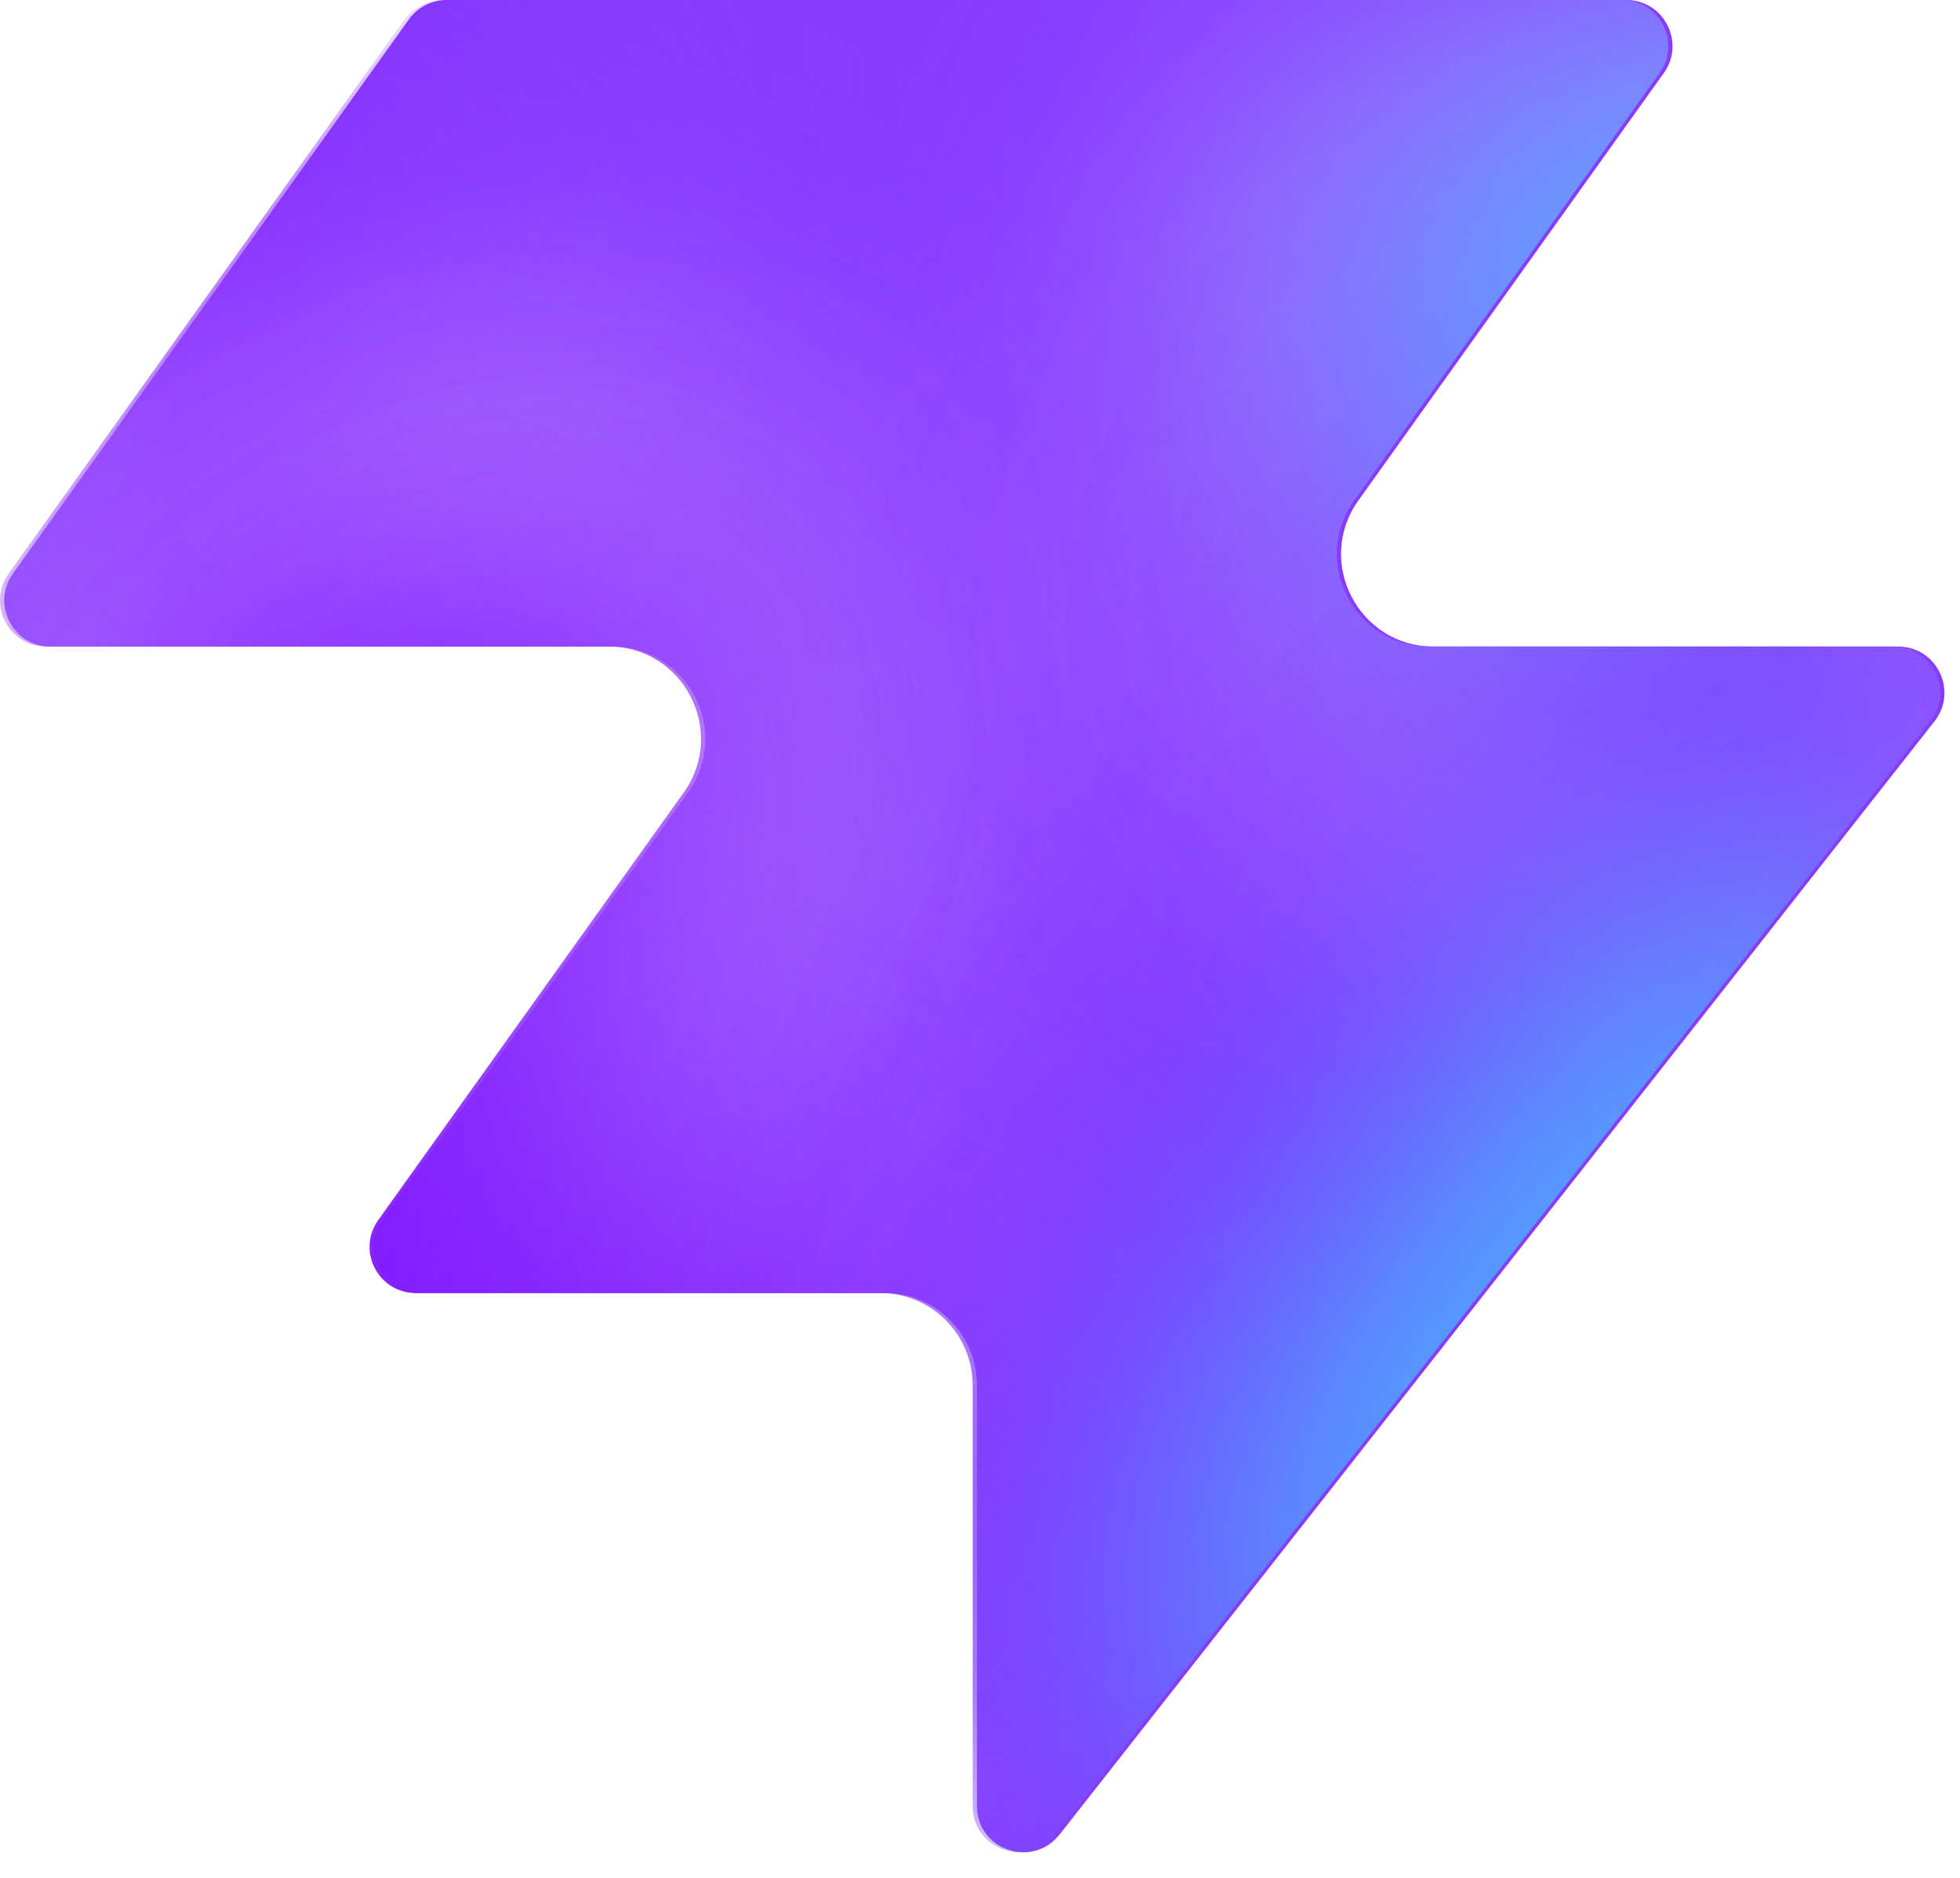
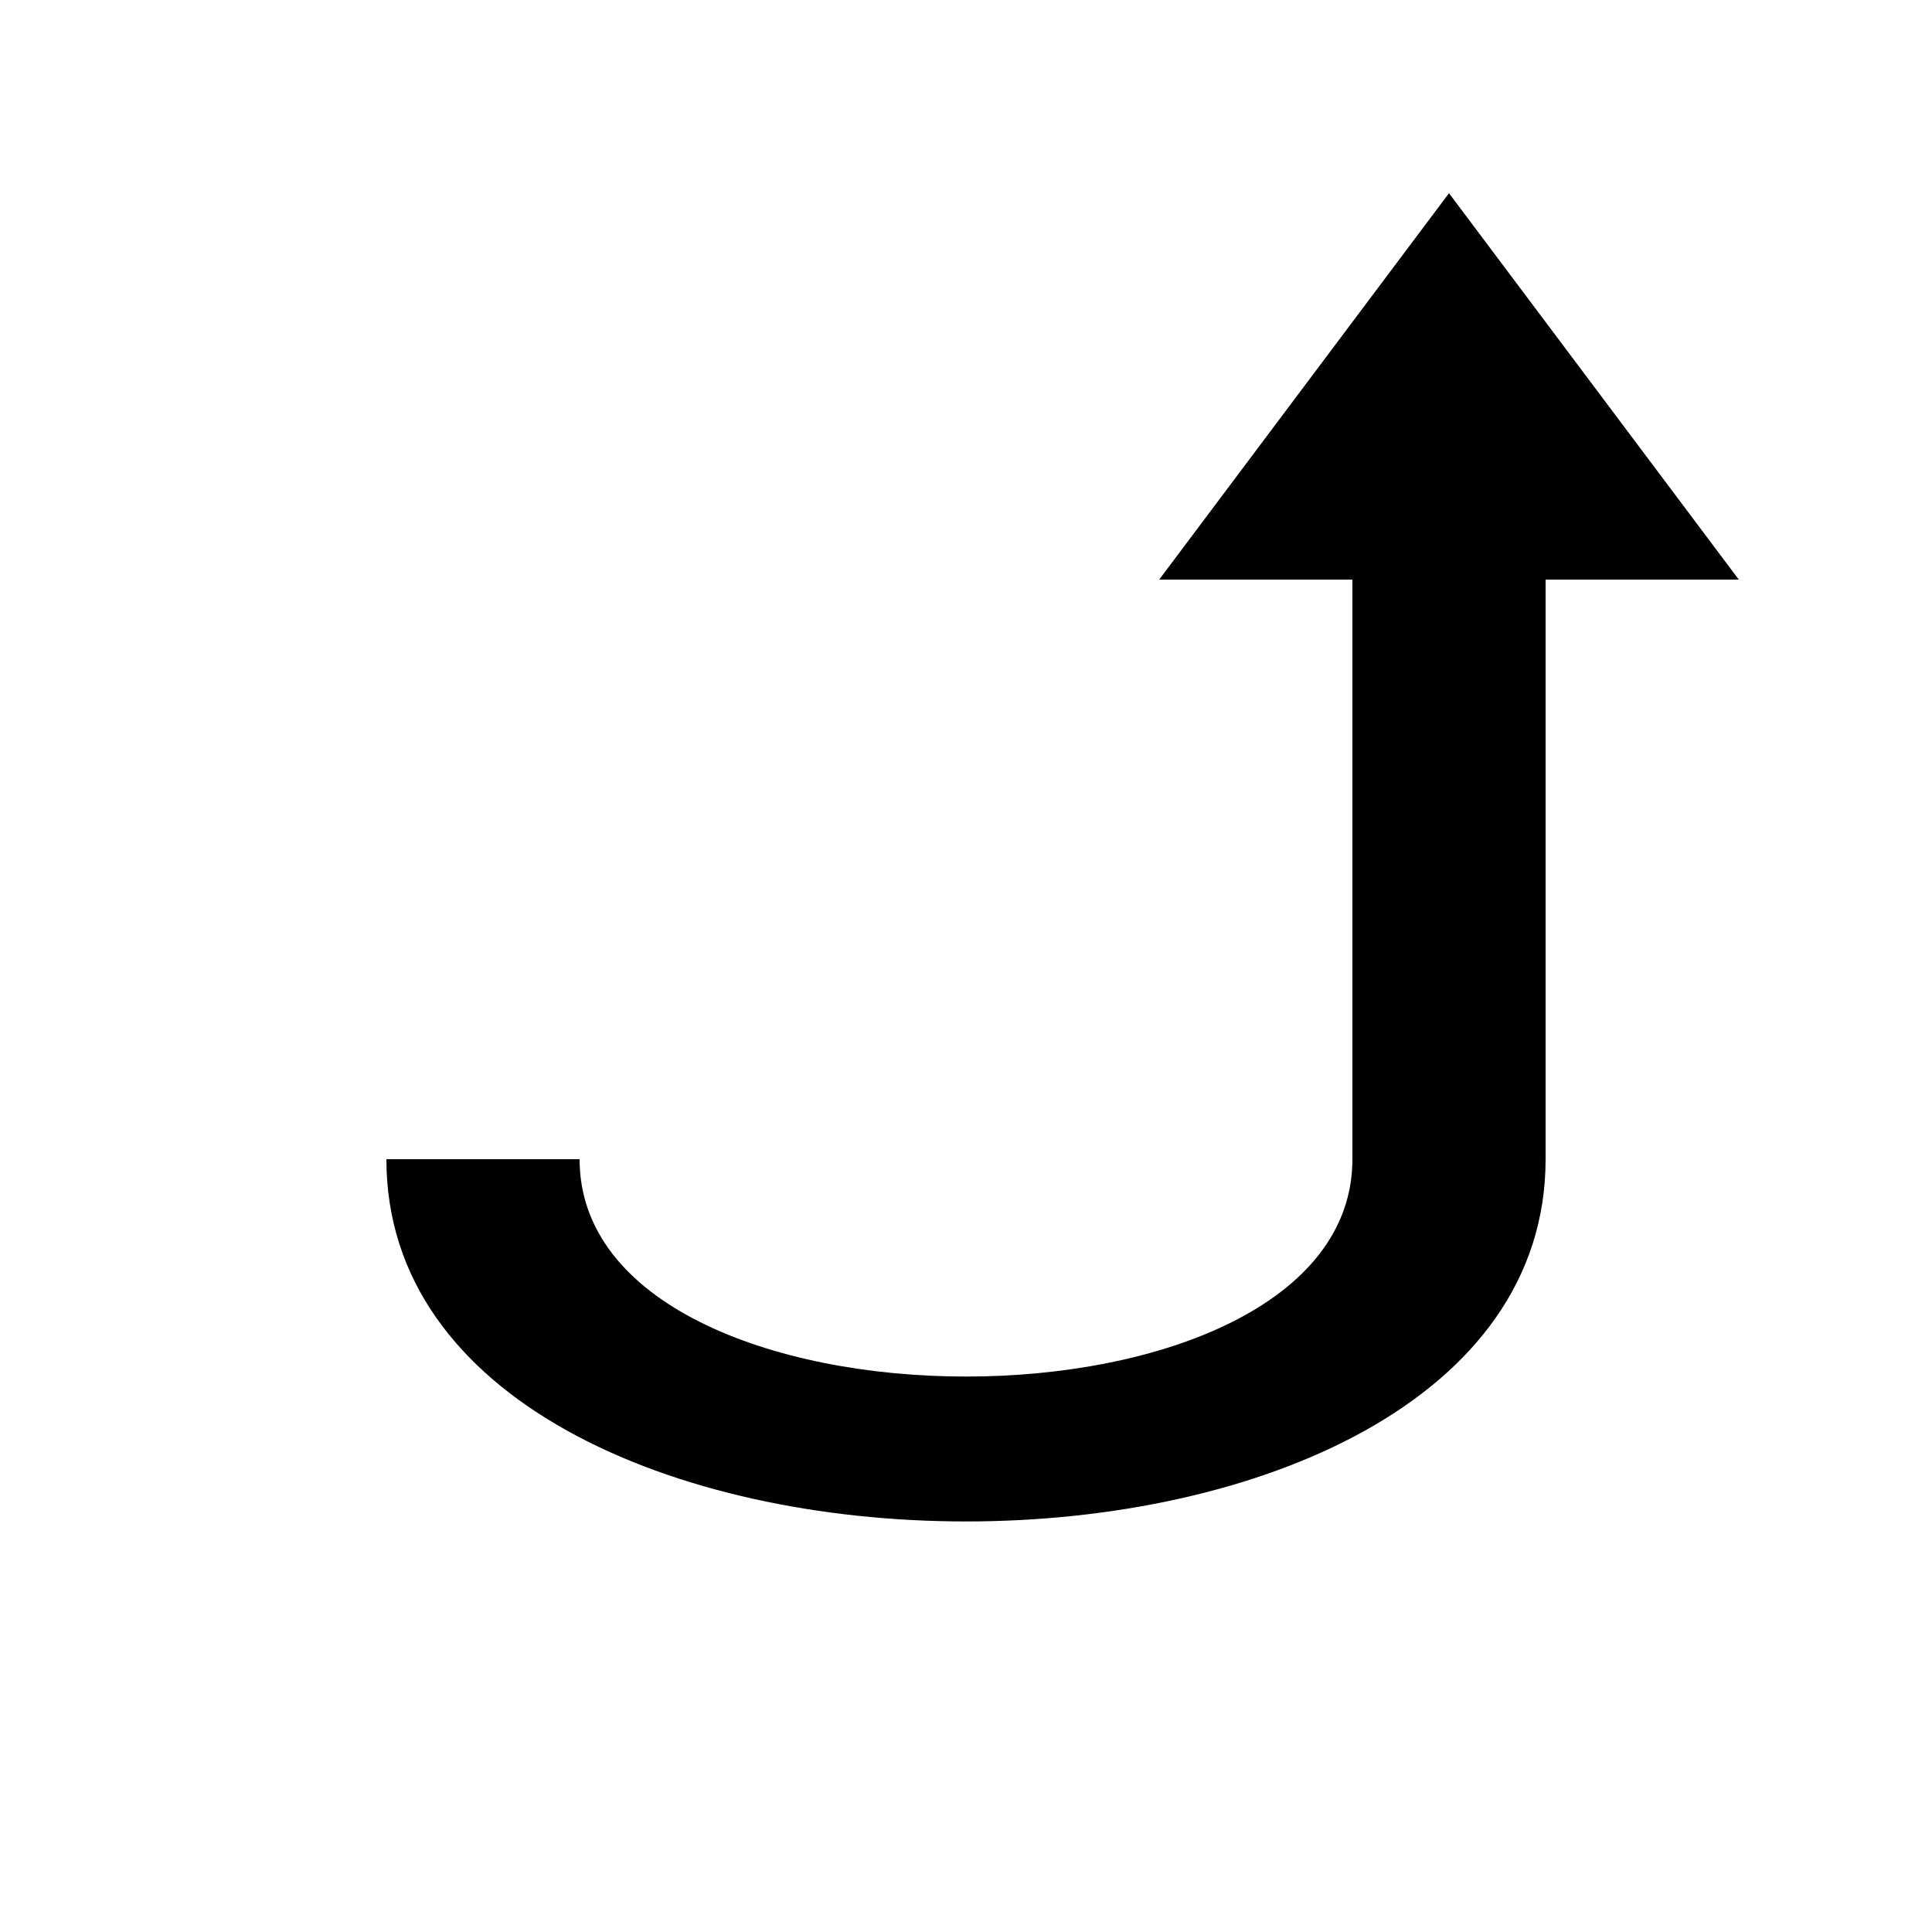
- <svg xmlns="http://www.w3.org/2000/svg" width="48" height="46" fill="none" viewBox="0 0 48 46">
-   <path fill="#863bff" d="M25.946 44.938c-.664.845-2.021.375-2.021-.698V33.937a2.26 2.26 0 0 0-2.262-2.262H10.287c-.92 0-1.456-1.04-.92-1.788l7.48-10.471c1.07-1.497 0-3.578-1.842-3.578H1.237c-.92 0-1.456-1.04-.92-1.788L10.013.474c.214-.297.556-.474.92-.474h28.894c.92 0 1.456 1.04.92 1.788l-7.48 10.471c-1.07 1.498 0 3.579 1.842 3.579h11.377c.943 0 1.473 1.088.89 1.83L25.947 44.94z" style="fill:#863bff;fill:color(display-p3 .525 .23 1);fill-opacity:1" />
-   <mask id="a" width="48" height="46" x="0" y="0" maskUnits="userSpaceOnUse" style="mask-type:alpha">
-     <path fill="#000" d="M25.842 44.938c-.664.844-2.021.375-2.021-.698V33.937a2.26 2.26 0 0 0-2.262-2.262H10.183c-.92 0-1.456-1.04-.92-1.788l7.48-10.471c1.07-1.498 0-3.579-1.842-3.579H1.133c-.92 0-1.456-1.04-.92-1.787L9.91.473c.214-.297.556-.474.92-.474h28.894c.92 0 1.456 1.04.92 1.788l-7.48 10.471c-1.07 1.498 0 3.578 1.842 3.578h11.377c.943 0 1.473 1.088.89 1.832L25.843 44.94z" style="fill:#000;fill-opacity:1" />
-   </mask>
-   <g mask="url(#a)">
-     <g filter="url(#b)">
-       <ellipse cx="5.508" cy="14.704" fill="#ede6ff" rx="5.508" ry="14.704" style="fill:#ede6ff;fill:color(display-p3 .927 .903 1);fill-opacity:1" transform="matrix(.00324 1 1 -.00324 -4.47 31.516)" />
-     </g>
-     <g filter="url(#c)">
-       <ellipse cx="10.399" cy="29.851" fill="#ede6ff" rx="10.399" ry="29.851" style="fill:#ede6ff;fill:color(display-p3 .927 .903 1);fill-opacity:1" transform="matrix(.00324 1 1 -.00324 -39.328 7.883)" />
-     </g>
-     <g filter="url(#d)">
-       <ellipse cx="5.508" cy="30.487" fill="#7e14ff" rx="5.508" ry="30.487" style="fill:#7e14ff;fill:color(display-p3 .492 .077 1);fill-opacity:1" transform="rotate(89.814 -25.913 -14.639)scale(1 -1)" />
-     </g>
-     <g filter="url(#e)">
-       <ellipse cx="5.508" cy="30.599" fill="#7e14ff" rx="5.508" ry="30.599" style="fill:#7e14ff;fill:color(display-p3 .492 .077 1);fill-opacity:1" transform="rotate(89.814 -32.644 -3.334)scale(1 -1)" />
-     </g>
-     <g filter="url(#f)">
-       <ellipse cx="5.508" cy="30.599" fill="#7e14ff" rx="5.508" ry="30.599" style="fill:#7e14ff;fill:color(display-p3 .492 .077 1);fill-opacity:1" transform="matrix(.00324 1 1 -.00324 -34.34 30.47)" />
-     </g>
-     <g filter="url(#g)">
-       <ellipse cx="14.072" cy="22.078" fill="#ede6ff" rx="14.072" ry="22.078" style="fill:#ede6ff;fill:color(display-p3 .927 .903 1);fill-opacity:1" transform="rotate(93.35 24.506 48.493)scale(-1 1)" />
-     </g>
-     <g filter="url(#h)">
-       <ellipse cx="3.47" cy="21.501" fill="#7e14ff" rx="3.47" ry="21.501" style="fill:#7e14ff;fill:color(display-p3 .492 .077 1);fill-opacity:1" transform="rotate(89.009 28.708 47.59)scale(-1 1)" />
-     </g>
-     <g filter="url(#i)">
-       <ellipse cx="3.47" cy="21.501" fill="#7e14ff" rx="3.47" ry="21.501" style="fill:#7e14ff;fill:color(display-p3 .492 .077 1);fill-opacity:1" transform="rotate(89.009 28.708 47.59)scale(-1 1)" />
-     </g>
-     <g filter="url(#j)">
-       <ellipse cx=".387" cy="8.972" fill="#7e14ff" rx="4.407" ry="29.108" style="fill:#7e14ff;fill:color(display-p3 .492 .077 1);fill-opacity:1" transform="rotate(39.51 .387 8.972)" />
-     </g>
-     <g filter="url(#k)">
-       <ellipse cx="47.523" cy="-6.092" fill="#7e14ff" rx="4.407" ry="29.108" style="fill:#7e14ff;fill:color(display-p3 .492 .077 1);fill-opacity:1" transform="rotate(37.892 47.523 -6.092)" />
-     </g>
-     <g filter="url(#l)">
-       <ellipse cx="41.412" cy="6.333" fill="#47bfff" rx="5.971" ry="9.665" style="fill:#47bfff;fill:color(display-p3 .28 .748 1);fill-opacity:1" transform="rotate(37.892 41.412 6.333)" />
-     </g>
-     <g filter="url(#m)">
-       <ellipse cx="-1.879" cy="38.332" fill="#7e14ff" rx="4.407" ry="29.108" style="fill:#7e14ff;fill:color(display-p3 .492 .077 1);fill-opacity:1" transform="rotate(37.892 -1.88 38.332)" />
-     </g>
-     <g filter="url(#n)">
-       <ellipse cx="-1.879" cy="38.332" fill="#7e14ff" rx="4.407" ry="29.108" style="fill:#7e14ff;fill:color(display-p3 .492 .077 1);fill-opacity:1" transform="rotate(37.892 -1.88 38.332)" />
-     </g>
-     <g filter="url(#o)">
-       <ellipse cx="35.651" cy="29.907" fill="#7e14ff" rx="4.407" ry="29.108" style="fill:#7e14ff;fill:color(display-p3 .492 .077 1);fill-opacity:1" transform="rotate(37.892 35.651 29.907)" />
-     </g>
-     <g filter="url(#p)">
-       <ellipse cx="38.418" cy="32.4" fill="#47bfff" rx="5.971" ry="15.297" style="fill:#47bfff;fill:color(display-p3 .28 .748 1);fill-opacity:1" transform="rotate(37.892 38.418 32.4)" />
-     </g>
-   </g>
-   <defs>
-     <filter id="b" width="60.045" height="41.654" x="-19.77" y="16.149" color-interpolation-filters="sRGB" filterUnits="userSpaceOnUse">
-       <feFlood flood-opacity="0" result="BackgroundImageFix" />
-       <feBlend in="SourceGraphic" in2="BackgroundImageFix" result="shape" />
-       <feGaussianBlur result="effect1_foregroundBlur_2002_17158" stdDeviation="7.659" />
-     </filter>
-     <filter id="c" width="90.34" height="51.437" x="-54.613" y="-7.533" color-interpolation-filters="sRGB" filterUnits="userSpaceOnUse">
-       <feFlood flood-opacity="0" result="BackgroundImageFix" />
-       <feBlend in="SourceGraphic" in2="BackgroundImageFix" result="shape" />
-       <feGaussianBlur result="effect1_foregroundBlur_2002_17158" stdDeviation="7.659" />
-     </filter>
-     <filter id="d" width="79.355" height="29.4" x="-49.64" y="2.03" color-interpolation-filters="sRGB" filterUnits="userSpaceOnUse">
-       <feFlood flood-opacity="0" result="BackgroundImageFix" />
-       <feBlend in="SourceGraphic" in2="BackgroundImageFix" result="shape" />
-       <feGaussianBlur result="effect1_foregroundBlur_2002_17158" stdDeviation="4.596" />
-     </filter>
-     <filter id="e" width="79.579" height="29.4" x="-45.045" y="20.029" color-interpolation-filters="sRGB" filterUnits="userSpaceOnUse">
-       <feFlood flood-opacity="0" result="BackgroundImageFix" />
-       <feBlend in="SourceGraphic" in2="BackgroundImageFix" result="shape" />
-       <feGaussianBlur result="effect1_foregroundBlur_2002_17158" stdDeviation="4.596" />
-     </filter>
-     <filter id="f" width="79.579" height="29.4" x="-43.513" y="21.178" color-interpolation-filters="sRGB" filterUnits="userSpaceOnUse">
-       <feFlood flood-opacity="0" result="BackgroundImageFix" />
-       <feBlend in="SourceGraphic" in2="BackgroundImageFix" result="shape" />
-       <feGaussianBlur result="effect1_foregroundBlur_2002_17158" stdDeviation="4.596" />
-     </filter>
-     <filter id="g" width="74.749" height="58.852" x="15.756" y="-17.901" color-interpolation-filters="sRGB" filterUnits="userSpaceOnUse">
-       <feFlood flood-opacity="0" result="BackgroundImageFix" />
-       <feBlend in="SourceGraphic" in2="BackgroundImageFix" result="shape" />
-       <feGaussianBlur result="effect1_foregroundBlur_2002_17158" stdDeviation="7.659" />
-     </filter>
-     <filter id="h" width="61.377" height="25.362" x="23.548" y="2.284" color-interpolation-filters="sRGB" filterUnits="userSpaceOnUse">
-       <feFlood flood-opacity="0" result="BackgroundImageFix" />
-       <feBlend in="SourceGraphic" in2="BackgroundImageFix" result="shape" />
-       <feGaussianBlur result="effect1_foregroundBlur_2002_17158" stdDeviation="4.596" />
-     </filter>
-     <filter id="i" width="61.377" height="25.362" x="23.548" y="2.284" color-interpolation-filters="sRGB" filterUnits="userSpaceOnUse">
-       <feFlood flood-opacity="0" result="BackgroundImageFix" />
-       <feBlend in="SourceGraphic" in2="BackgroundImageFix" result="shape" />
-       <feGaussianBlur result="effect1_foregroundBlur_2002_17158" stdDeviation="4.596" />
-     </filter>
-     <filter id="j" width="56.045" height="63.649" x="-27.636" y="-22.853" color-interpolation-filters="sRGB" filterUnits="userSpaceOnUse">
-       <feFlood flood-opacity="0" result="BackgroundImageFix" />
-       <feBlend in="SourceGraphic" in2="BackgroundImageFix" result="shape" />
-       <feGaussianBlur result="effect1_foregroundBlur_2002_17158" stdDeviation="4.596" />
-     </filter>
-     <filter id="k" width="54.814" height="64.646" x="20.116" y="-38.415" color-interpolation-filters="sRGB" filterUnits="userSpaceOnUse">
-       <feFlood flood-opacity="0" result="BackgroundImageFix" />
-       <feBlend in="SourceGraphic" in2="BackgroundImageFix" result="shape" />
-       <feGaussianBlur result="effect1_foregroundBlur_2002_17158" stdDeviation="4.596" />
-     </filter>
-     <filter id="l" width="33.541" height="35.313" x="24.641" y="-11.323" color-interpolation-filters="sRGB" filterUnits="userSpaceOnUse">
-       <feFlood flood-opacity="0" result="BackgroundImageFix" />
-       <feBlend in="SourceGraphic" in2="BackgroundImageFix" result="shape" />
-       <feGaussianBlur result="effect1_foregroundBlur_2002_17158" stdDeviation="4.596" />
-     </filter>
-     <filter id="m" width="54.814" height="64.646" x="-29.286" y="6.009" color-interpolation-filters="sRGB" filterUnits="userSpaceOnUse">
-       <feFlood flood-opacity="0" result="BackgroundImageFix" />
-       <feBlend in="SourceGraphic" in2="BackgroundImageFix" result="shape" />
-       <feGaussianBlur result="effect1_foregroundBlur_2002_17158" stdDeviation="4.596" />
-     </filter>
-     <filter id="n" width="54.814" height="64.646" x="-29.286" y="6.009" color-interpolation-filters="sRGB" filterUnits="userSpaceOnUse">
-       <feFlood flood-opacity="0" result="BackgroundImageFix" />
-       <feBlend in="SourceGraphic" in2="BackgroundImageFix" result="shape" />
-       <feGaussianBlur result="effect1_foregroundBlur_2002_17158" stdDeviation="4.596" />
-     </filter>
-     <filter id="o" width="54.814" height="64.646" x="8.244" y="-2.416" color-interpolation-filters="sRGB" filterUnits="userSpaceOnUse">
-       <feFlood flood-opacity="0" result="BackgroundImageFix" />
-       <feBlend in="SourceGraphic" in2="BackgroundImageFix" result="shape" />
-       <feGaussianBlur result="effect1_foregroundBlur_2002_17158" stdDeviation="4.596" />
-     </filter>
-     <filter id="p" width="39.409" height="43.623" x="18.713" y="10.588" color-interpolation-filters="sRGB" filterUnits="userSpaceOnUse">
-       <feFlood flood-opacity="0" result="BackgroundImageFix" />
-       <feBlend in="SourceGraphic" in2="BackgroundImageFix" result="shape" />
-       <feGaussianBlur result="effect1_foregroundBlur_2002_17158" stdDeviation="4.596" />
-     </filter>
-   </defs>
+ <svg xmlns="http://www.w3.org/2000/svg" viewBox="0 0 100 100">
+   <path d="M20 60 C 20 85, 80 85, 80 60 L 80 30 L 90 30 L 75 10 L 60 30 L 70 30 L 70 60 C 70 75, 30 75, 30 60 Z" fill="black" />
</svg>
